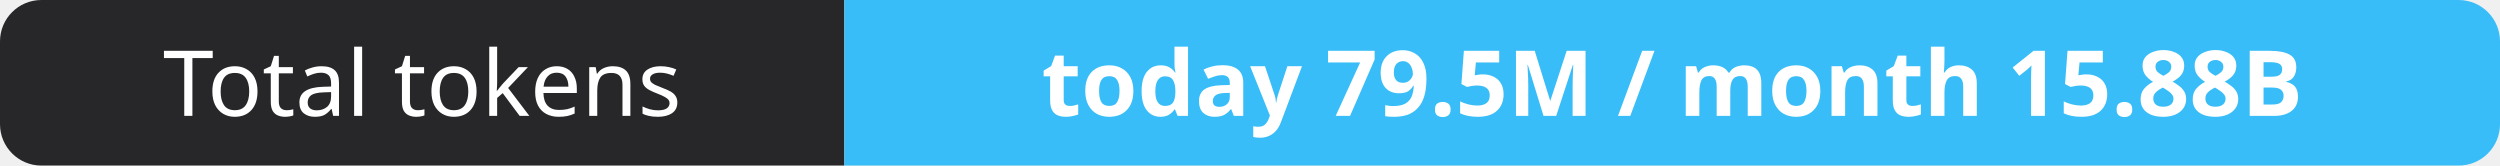
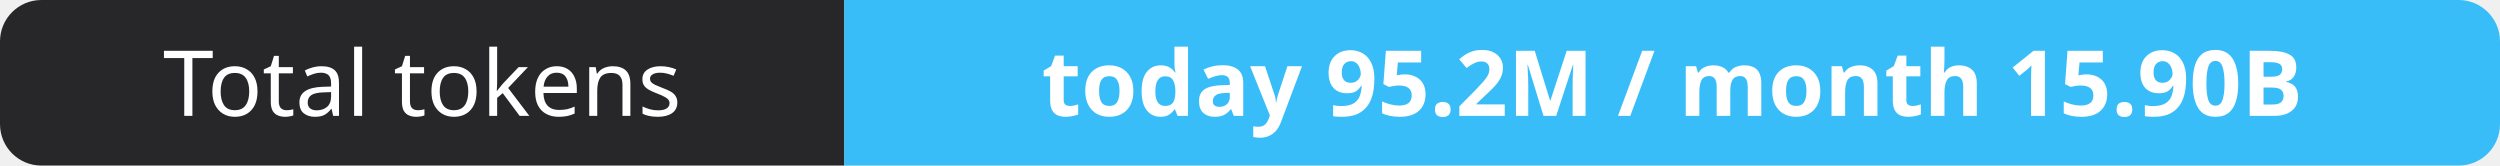
- <svg xmlns="http://www.w3.org/2000/svg" width="302" height="20" role="img" aria-label="Total tokens: today 79.5M / month 15.88B">
+ <svg xmlns="http://www.w3.org/2000/svg" width="302" height="20" role="img" aria-label="Total tokens: today 95.2M / month 15.90B">
  <clipPath id="r">
    <rect width="302" height="20" rx="5" fill="#fff" />
  </clipPath>
  <g clip-path="url(#r)">
    <rect width="102" height="20" fill="#27272a" />
    <rect x="102" width="200" height="20" fill="#38bdf8" />
  </g>
  <g fill="#fff" text-anchor="middle" font-family="Verdana,Geneva,sans-serif" font-size="11">
    <text x="51.0" y="14">Total tokens</text>
-     <text x="202.0" y="14" font-weight="700">today 79.5M / month 15.88B</text>
+     <text x="202.0" y="14" font-weight="700">today 95.2M / month 15.90B</text>
  </g>
</svg>
